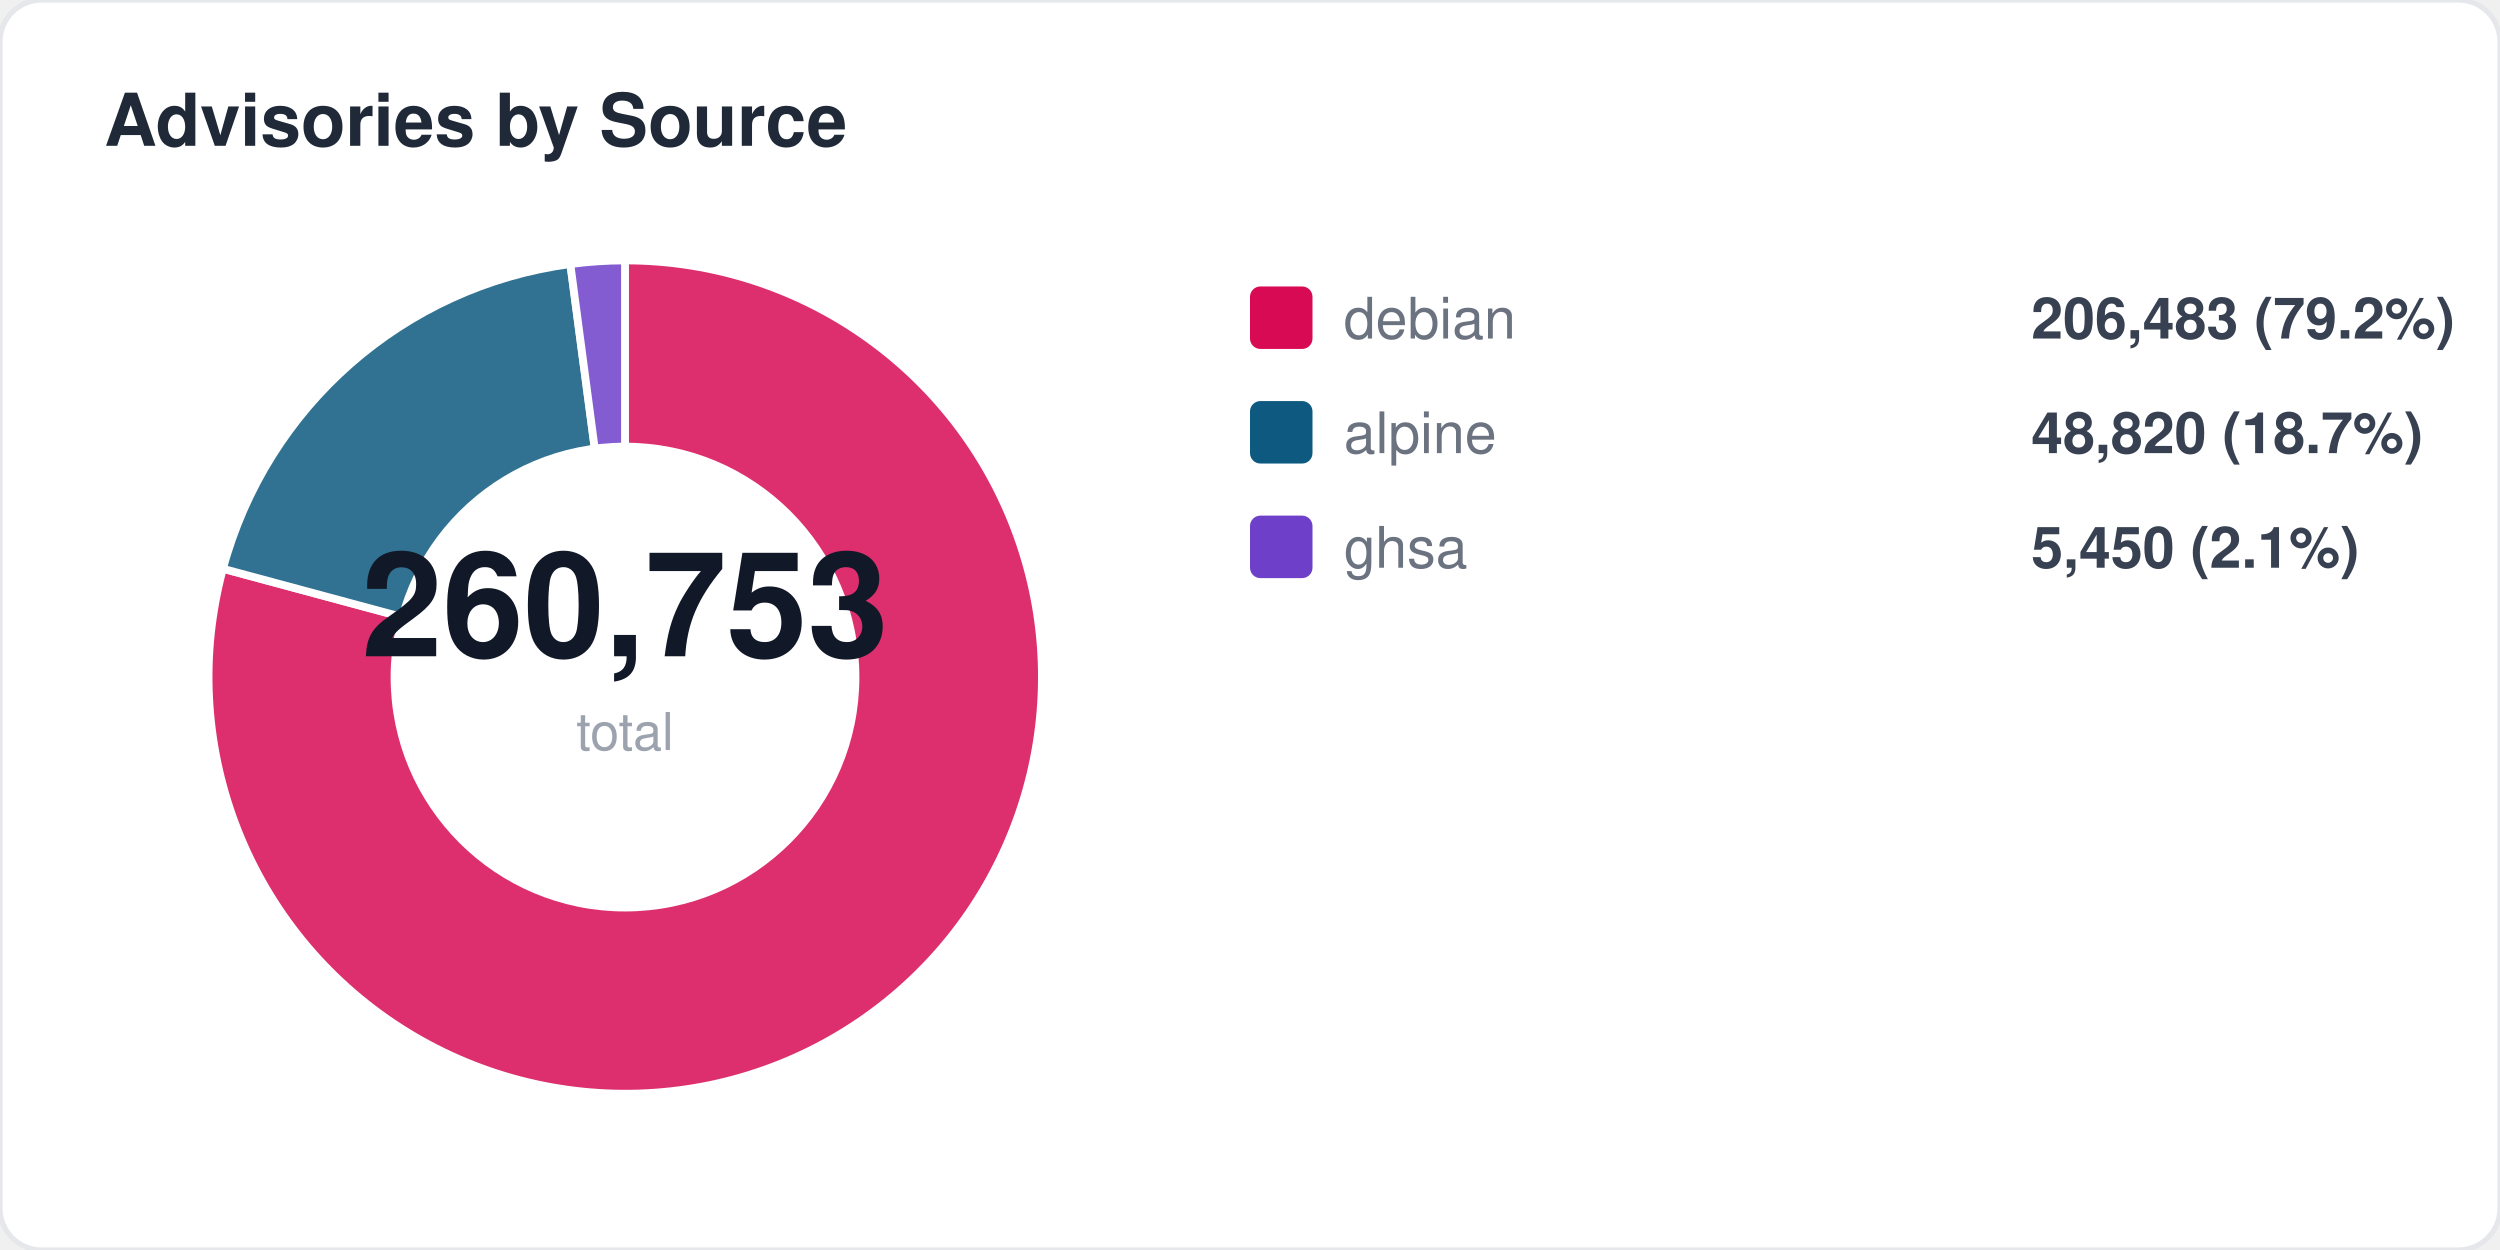
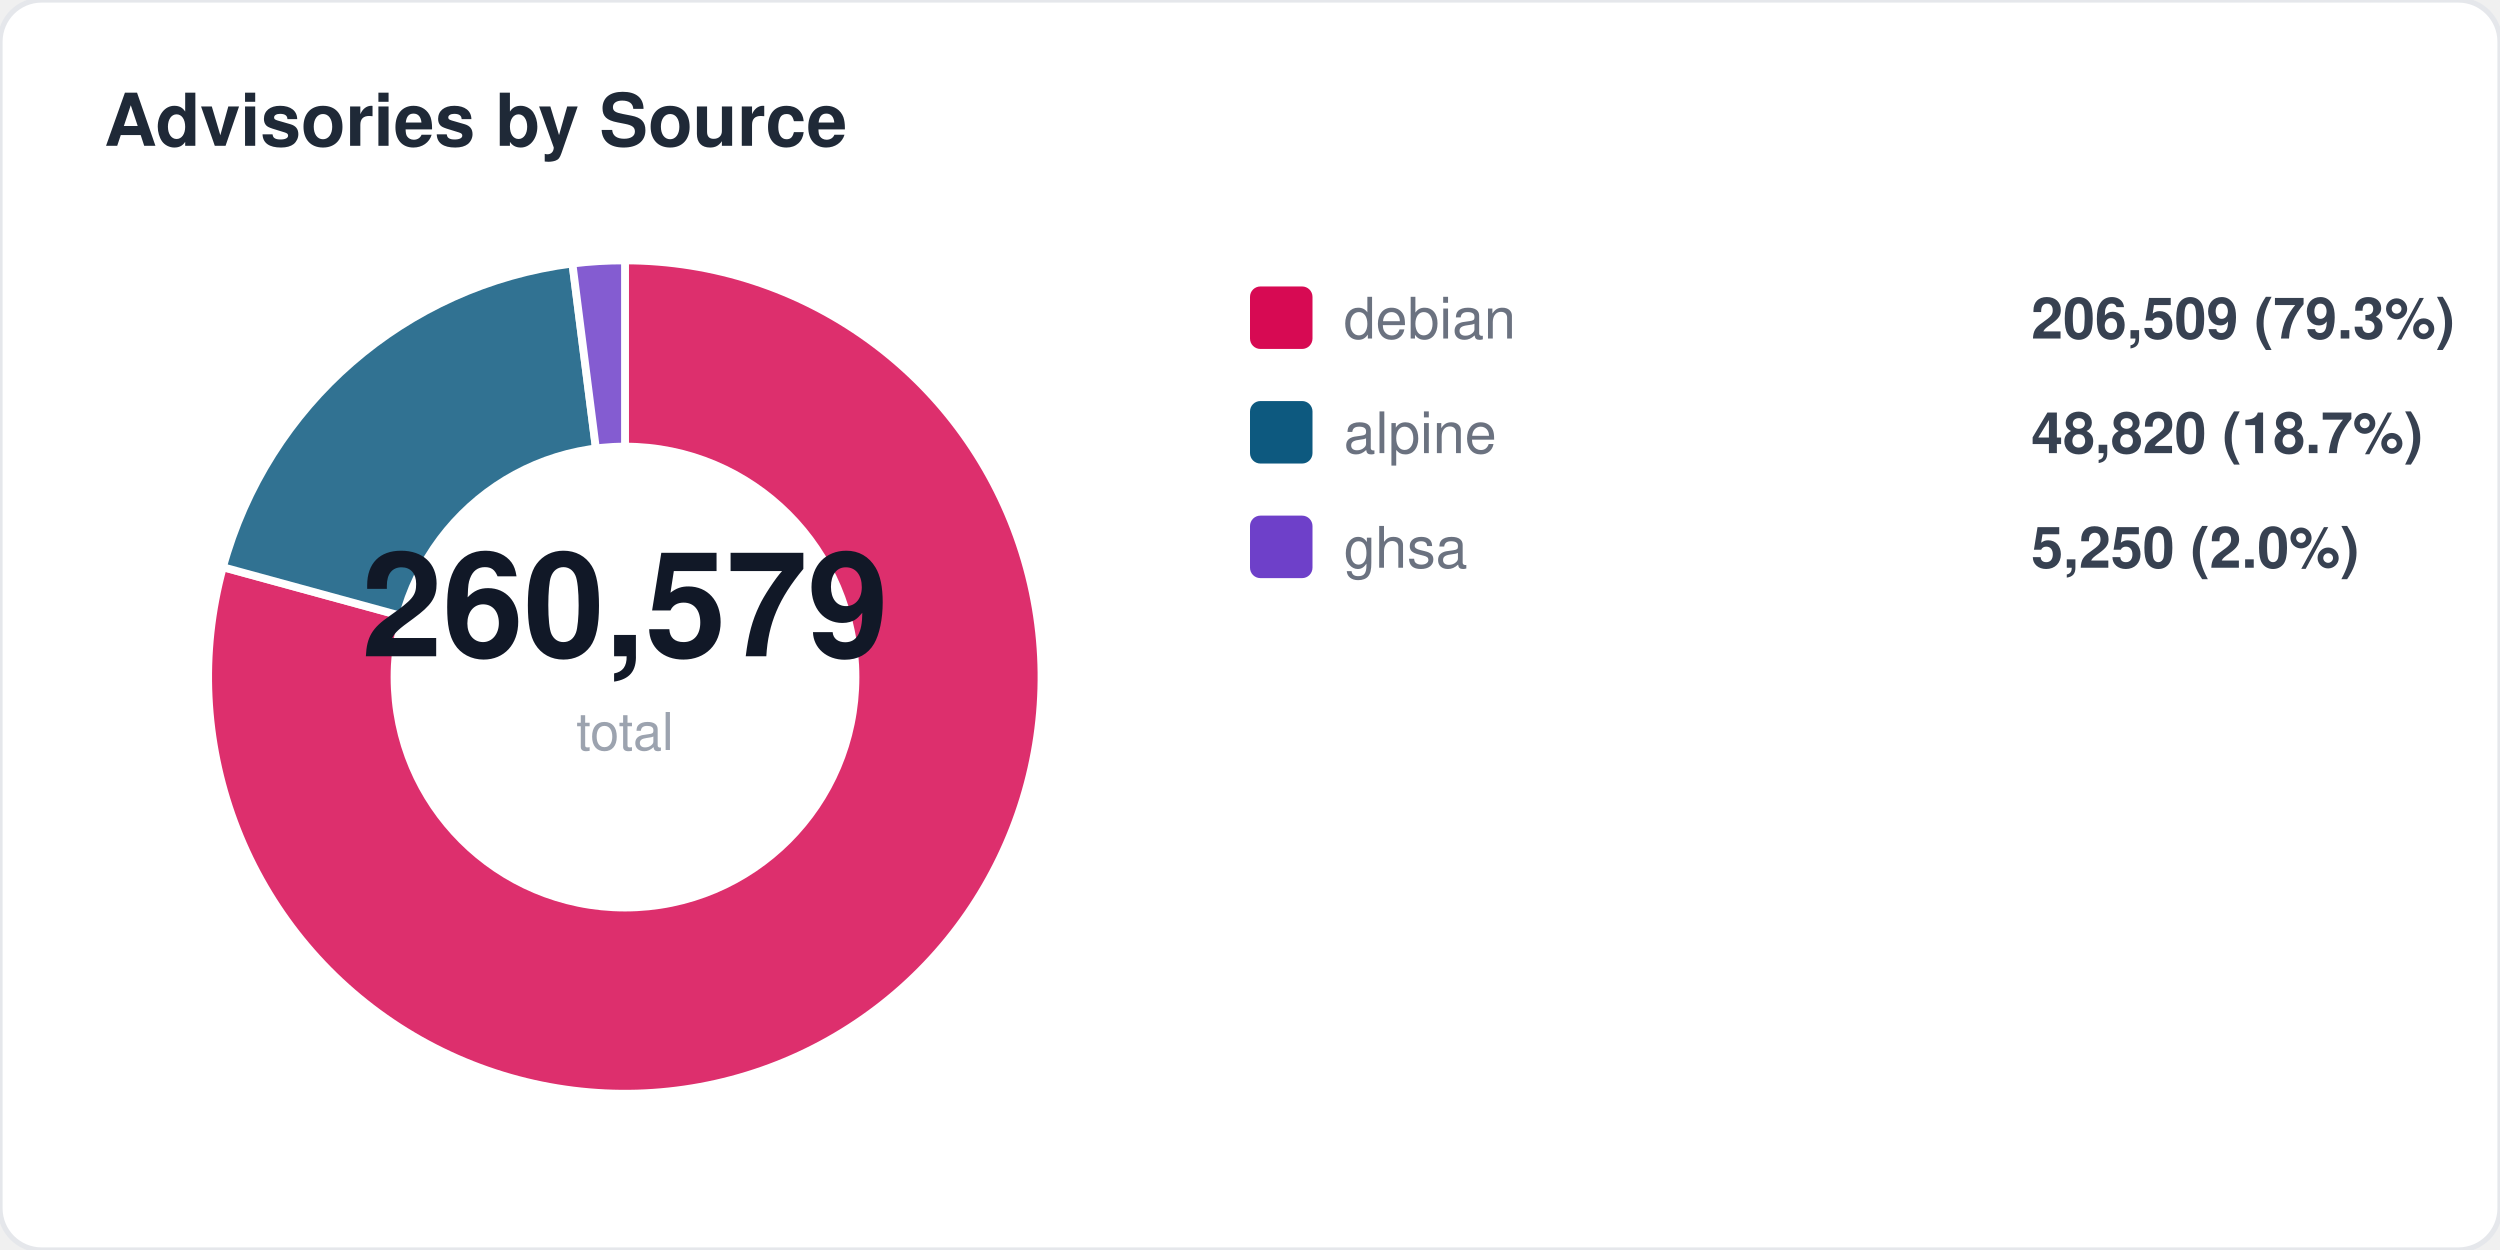
<svg xmlns="http://www.w3.org/2000/svg" width="480" height="240" viewBox="0 0 480 240" fill="none">
  <style>
  text { font-family: -apple-system, BlinkMacSystemFont, "Segoe UI", Helvetica, Arial, sans-serif; }
  .title { font-size: 14px; font-weight: 700; fill: #1f2937; }
  .label { font-size: 11px; fill: #6b7280; }
  .value { font-size: 11px; font-weight: 600; fill: #374151; }
  .big-number { font-size: 28px; font-weight: 800; fill: #111827; }
  .sub { font-size: 10px; fill: #9ca3af; }
</style>
  <rect width="480" height="240" rx="8" fill="#ffffff" stroke="#e5e7eb" stroke-width="1" />
  <text x="20" y="28" class="title">Advisories by Source</text>
-   <path d="M 120 130 L 120.0 50.0 A 80 80 0 1 1 42.8 109.2 Z" fill="#d70a53" opacity="0.85" stroke="#fff" stroke-width="1.5" />
-   <path d="M 120 130 L 42.8 109.2 A 80 80 0 0 1 109.5 50.7 Z" fill="#0d597f" opacity="0.85" stroke="#fff" stroke-width="1.5" />
-   <path d="M 120 130 L 109.5 50.7 A 80 80 0 0 1 120.0 50.0 Z" fill="#6e40c9" opacity="0.85" stroke="#fff" stroke-width="1.5" />
+   <path d="M 120 130 L 120.0 50.0 A 80 80 0 1 1 42.8 108.9 Z" fill="#d70a53" opacity="0.85" stroke="#fff" stroke-width="1.5" />
+   <path d="M 120 130 L 42.8 108.9 A 80 80 0 0 1 109.9 50.6 Z" fill="#0d597f" opacity="0.85" stroke="#fff" stroke-width="1.5" />
+   <path d="M 120 130 L 109.9 50.6 A 80 80 0 0 1 120.0 50.0 Z" fill="#6e40c9" opacity="0.85" stroke="#fff" stroke-width="1.5" />
  <circle cx="120" cy="130" r="45" fill="#ffffff" />
-   <text x="120" y="126" text-anchor="middle" class="big-number">260,753</text>
+   <text x="120" y="126" text-anchor="middle" class="big-number">260,579</text>
  <text x="120" y="144" text-anchor="middle" class="sub">total</text>
  <rect x="240" y="55" width="12" height="12" rx="2" fill="#d70a53" />
  <text x="258" y="65" class="label">debian</text>
-   <text x="390" y="65" class="value">206,483 (79.2%)</text>
+   <text x="390" y="65" class="value">206,509 (79.3%)</text>
  <rect x="240" y="77" width="12" height="12" rx="2" fill="#0d597f" />
  <text x="258" y="87" class="label">alpine</text>
  <text x="390" y="87" class="value">48,820 (18.7%)</text>
  <rect x="240" y="99" width="12" height="12" rx="2" fill="#6e40c9" />
  <text x="258" y="109" class="label">ghsa</text>
-   <text x="390" y="109" class="value">5,450 (2.1%)</text>
+   <text x="390" y="109" class="value">5,250 (2.0%)</text>
</svg>
